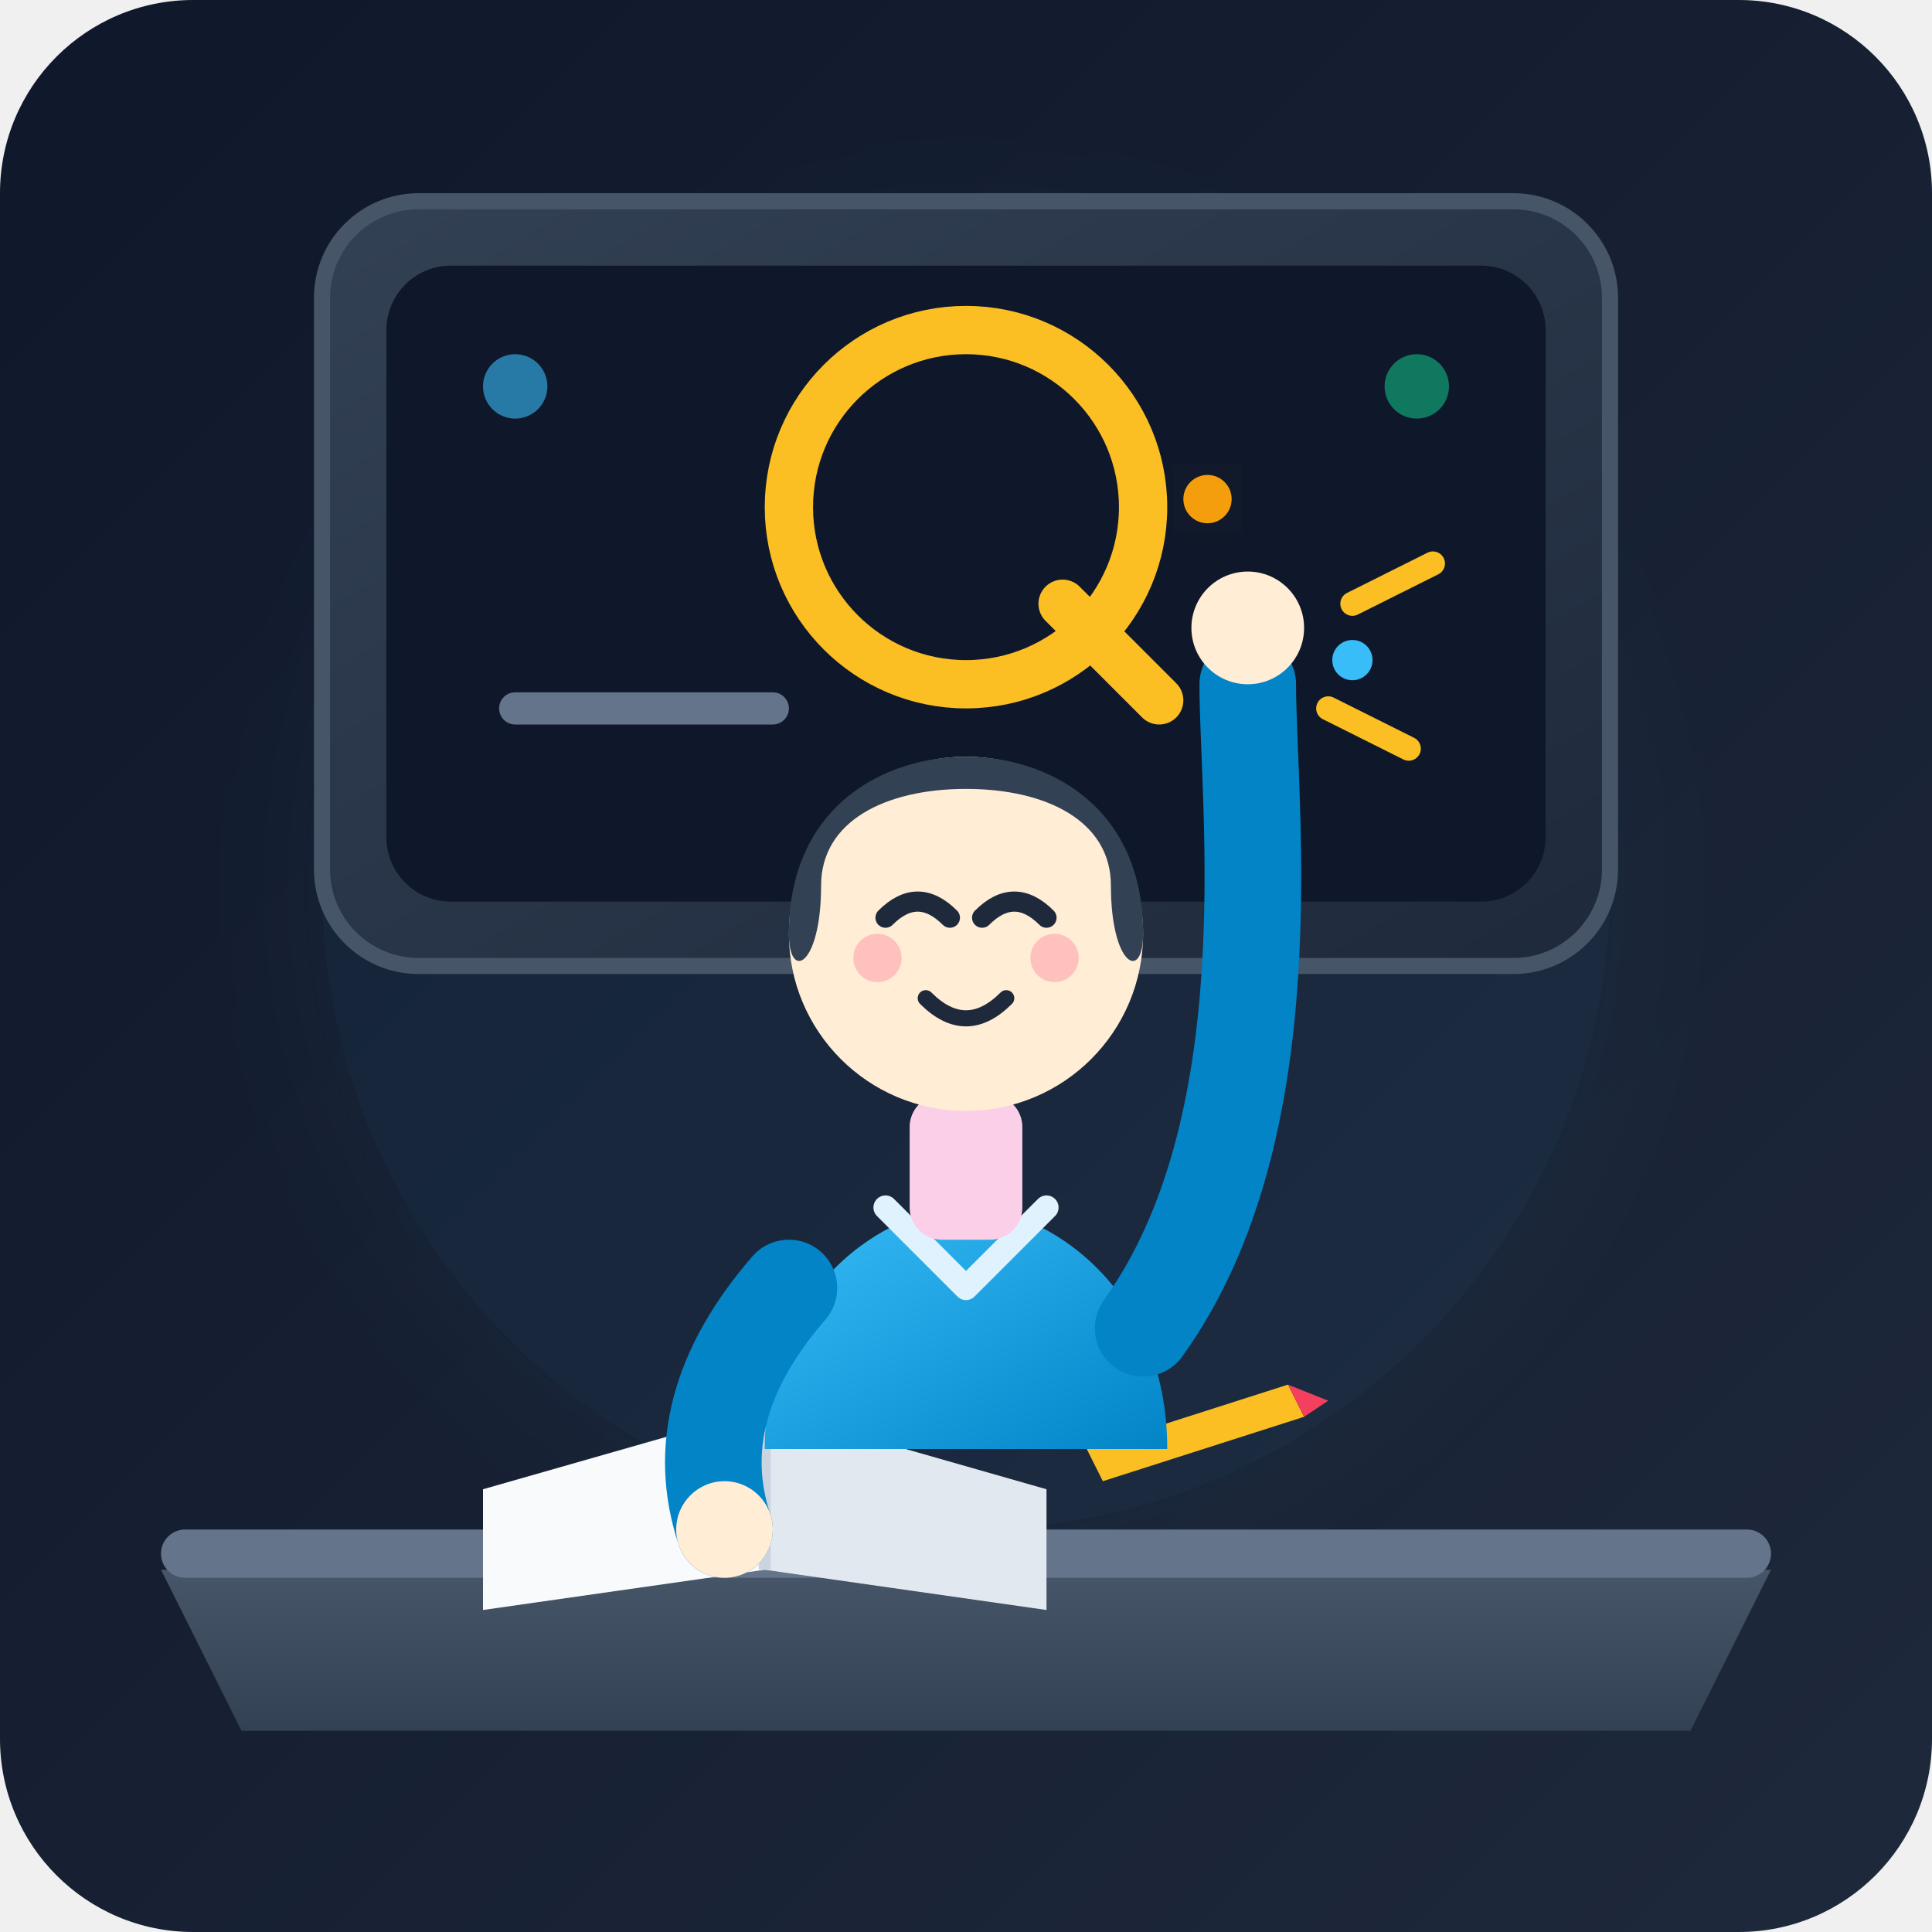
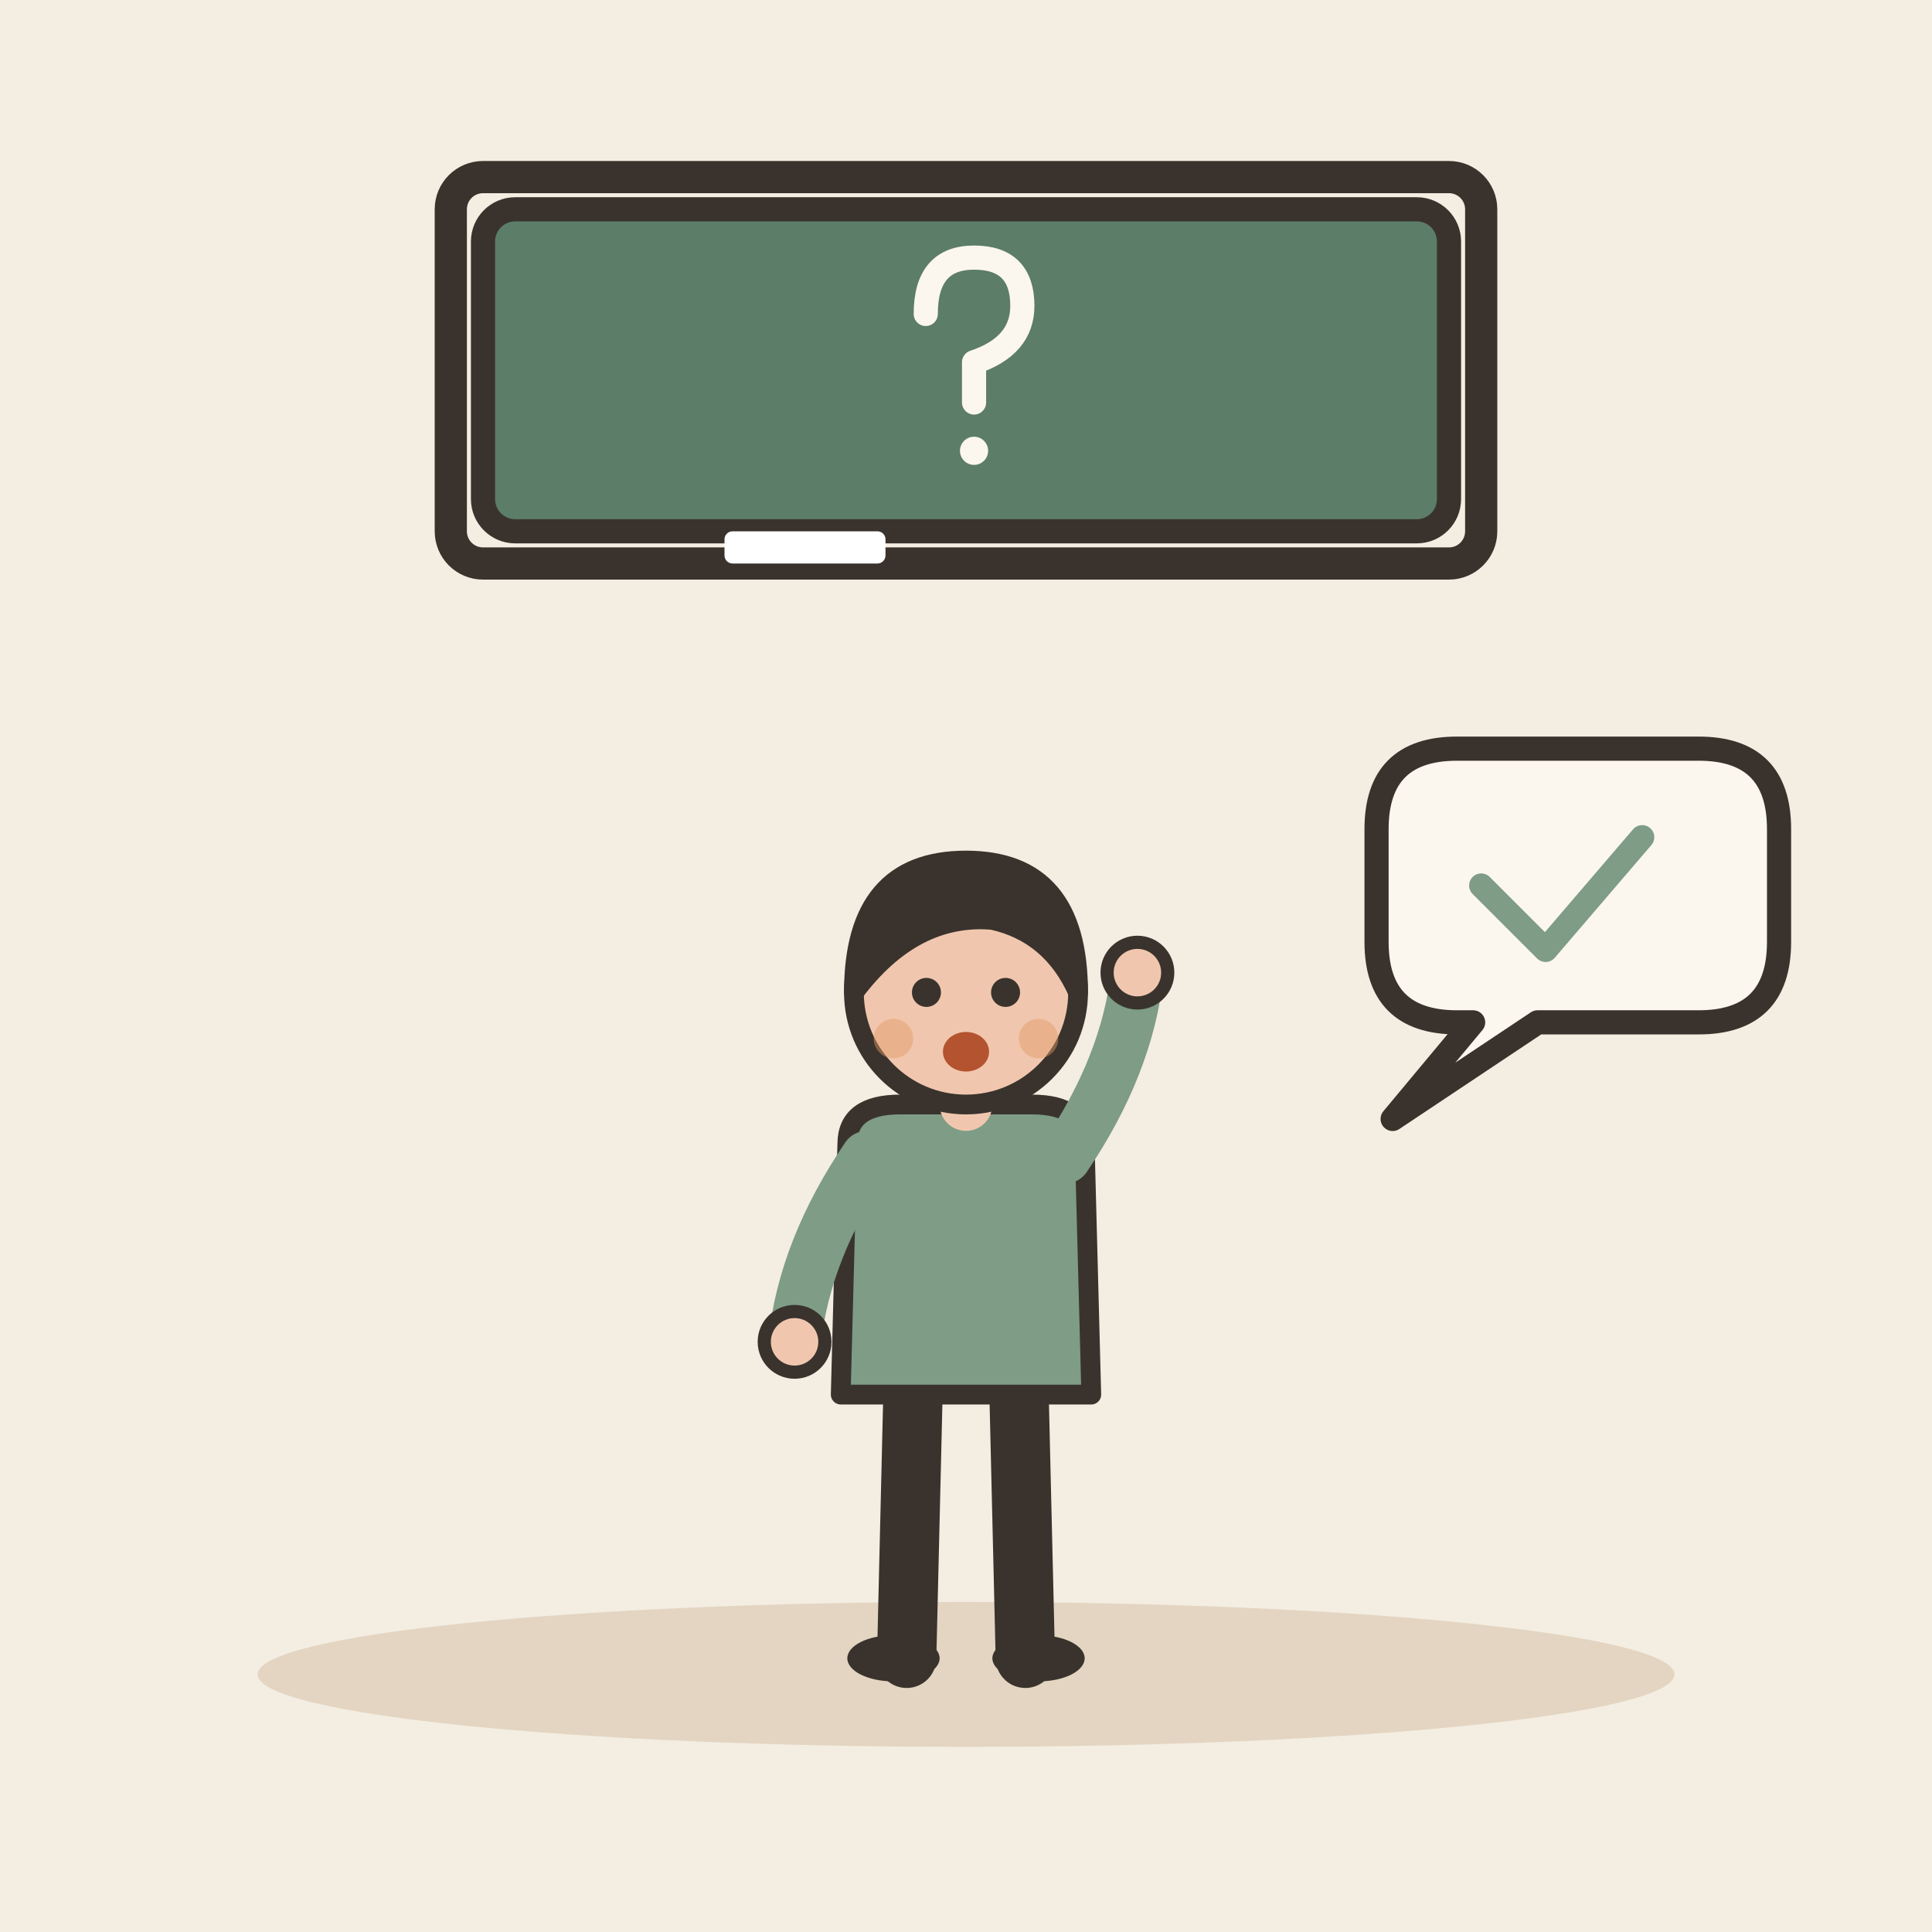
- <svg xmlns="http://www.w3.org/2000/svg" viewBox="0 0 240 240">
-   <defs>
-     <linearGradient id="bg-grad" x1="0%" y1="0%" x2="100%" y2="100%">
-       <stop offset="0%" stop-color="#0f172a" />
-       <stop offset="100%" stop-color="#1e293b" />
-     </linearGradient>
-     <linearGradient id="board-grad" x1="0%" y1="0%" x2="100%" y2="100%">
-       <stop offset="0%" stop-color="#334155" />
-       <stop offset="100%" stop-color="#1e293b" />
-     </linearGradient>
-     <linearGradient id="desk-grad" x1="0%" y1="0%" x2="0%" y2="100%">
-       <stop offset="0%" stop-color="#475569" />
-       <stop offset="100%" stop-color="#334155" />
-     </linearGradient>
-     <linearGradient id="shirt-grad" x1="0%" y1="0%" x2="100%" y2="100%">
-       <stop offset="0%" stop-color="#38bdf8" />
-       <stop offset="100%" stop-color="#0284c7" />
-     </linearGradient>
-     <filter id="glow" x="-20%" y="-20%" width="140%" height="140%">
-       <feGaussianBlur stdDeviation="8" result="blur" />
-       <feComposite in="SourceGraphic" in2="blur" operator="over" />
-     </filter>
-   </defs>
-   <rect width="240" height="240" rx="24" fill="url(#bg-grad)" />
-   <circle cx="120" cy="110" r="80" fill="#38bdf8" opacity="0.05" filter="url(#glow)" />
-   <rect x="40" y="25" width="160" height="95" rx="12" fill="url(#board-grad)" stroke="#475569" stroke-width="2" />
-   <rect x="48" y="33" width="144" height="79" rx="8" fill="#0f172a" />
-   <circle cx="120" cy="63" r="22" fill="none" stroke="#fbbf24" stroke-width="6" stroke-linecap="round" />
-   <path d="M132 75 L144 87" stroke="#fbbf24" stroke-width="6" stroke-linecap="round" />
-   <circle cx="64" cy="48" r="4" fill="#38bdf8" opacity="0.6" />
-   <circle cx="176" cy="48" r="4" fill="#10b981" opacity="0.6" />
-   <line x1="64" y1="88" x2="96" y2="88" stroke="#64748b" stroke-width="4" stroke-linecap="round" />
-   <path d="M120 120 L120 135" stroke="#f59e0b" stroke-width="3" stroke-linecap="round" stroke-dasharray="2 4" />
-   <path d="M20 195 L220 195 L210 215 L30 215 Z" fill="url(#desk-grad)" />
-   <rect x="20" y="190" width="200" height="6" rx="3" fill="#64748b" />
-   <path d="M60 185 L95 175 L95 195 L60 200 Z" fill="#f8fafc" />
-   <path d="M95 175 L130 185 L130 200 L95 195 Z" fill="#e2e8f0" />
-   <line x1="95" y1="175" x2="95" y2="195" stroke="#cbd5e1" stroke-width="1.5" />
-   <path d="M135 180 L160 172 L162 176 L137 184 Z" fill="#fbbf24" />
-   <polygon points="160,172 165,174 162,176" fill="#f43f5e" />
-   <path d="M95 180 C95 160 110 150 120 150 C130 150 145 160 145 180 Z" fill="url(#shirt-grad)" />
-   <path d="M110 150 L120 160 L130 150" fill="none" stroke="#e0f2fe" stroke-width="3" stroke-linecap="round" stroke-linejoin="round" />
-   <rect x="113" y="136" width="14" height="18" rx="4" fill="#fbcfe8" />
-   <circle cx="120" cy="116" r="22" fill="#ffedd5" />
-   <path d="M98 116 C98 100 110 94 120 94 C130 94 142 100 142 116 C142 122 138 120 138 110 C138 102 130 98 120 98 C110 98 102 102 102 110 C102 120 98 122 98 116 Z" fill="#334155" />
-   <path d="M110 114 Q114 110 118 114" fill="none" stroke="#1e293b" stroke-width="2.5" stroke-linecap="round" />
-   <path d="M122 114 Q126 110 130 114" fill="none" stroke="#1e293b" stroke-width="2.5" stroke-linecap="round" />
-   <circle cx="109" cy="119" r="3" fill="#fda4af" opacity="0.6" />
-   <circle cx="131" cy="119" r="3" fill="#fda4af" opacity="0.6" />
-   <path d="M115 124 Q120 129 125 124" fill="none" stroke="#1e293b" stroke-width="2" stroke-linecap="round" />
-   <path d="M98 160 Q85 175 90 190" fill="none" stroke="#0284c7" stroke-width="12" stroke-linecap="round" />
-   <circle cx="90" cy="190" r="6" fill="#ffedd5" />
-   <path d="M142 165 C160 140 155 100 155 85" fill="none" stroke="#0284c7" stroke-width="12" stroke-linecap="round" />
-   <circle cx="155" cy="78" r="7" fill="#ffedd5" />
-   <path d="M168 75 L178 70" stroke="#fbbf24" stroke-width="3" stroke-linecap="round" />
-   <path d="M165 88 L175 93" stroke="#fbbf24" stroke-width="3" stroke-linecap="round" />
-   <circle cx="168" cy="82" r="2.5" fill="#38bdf8" />
-   <circle cx="150" cy="62" r="3" fill="#f59e0b" filter="url(#glow)" />
+ <svg xmlns="http://www.w3.org/2000/svg" viewBox="0 0 240 240" data-style="editorial">
+   <rect width="240" height="240" fill="#F4EDE2" />
+   <ellipse cx="120" cy="208" rx="88" ry="9" fill="#E3D5C1" />
+   <g transform="translate(120 206) scale(0.819 0.819)">
+     <path d="M-8 -42L-9 0" stroke="#3A332D" stroke-width="9" stroke-linecap="round" fill="none" />
+     <path d="M8 -42L9 0" stroke="#3A332D" stroke-width="9" stroke-linecap="round" fill="none" />
+     <ellipse cx="-11" cy="0" rx="7" ry="3.5" fill="#3A332D" />
+     <ellipse cx="11" cy="0" rx="7" ry="3.5" fill="#3A332D" />
+     <path d="M-18 -78Q-18 -84 -10 -84L10 -84Q18 -84 18 -78L19 -40L-19 -40Z" fill="#7E9C86" stroke="#3A332D" stroke-width="3" stroke-linecap="round" stroke-linejoin="round" />
+     <path d="M-15 -76Q-24.5 -62 -26 -48" fill="none" stroke="#7E9C86" stroke-width="8" stroke-linecap="round" stroke-linejoin="round" />
+     <circle cx="-26" cy="-48" r="4.6" fill="#F0C7AE" stroke="#3A332D" stroke-linecap="round" stroke-linejoin="round" stroke-width="2" />
+     <path d="M15 -76Q24.5 -90 26 -104" fill="none" stroke="#7E9C86" stroke-width="8" stroke-linecap="round" stroke-linejoin="round" />
+     <circle cx="26" cy="-104" r="4.6" fill="#F0C7AE" stroke="#3A332D" stroke-linecap="round" stroke-linejoin="round" stroke-width="2" />
+     <path d="M0 -84L0 -88" stroke="#F0C7AE" stroke-width="8" stroke-linecap="round" fill="none" />
+     <circle cx="0" cy="-101" r="17" fill="#F0C7AE" stroke="#3A332D" stroke-width="3" stroke-linecap="round" stroke-linejoin="round" />
+     <path d="M-17 -101Q-17 -121 0 -121Q17 -121 17 -101Q13 -110 4 -112Q-8 -113 -17 -101Z" fill="#3A332D" stroke="#3A332D" stroke-width="3" stroke-linecap="round" stroke-linejoin="round" />
+     <circle cx="-6" cy="-101" r="2.2" fill="#3A332D" />
+     <circle cx="6" cy="-101" r="2.2" fill="#3A332D" />
+     <ellipse cx="0" cy="-92" rx="3.5" ry="3" fill="#B4532F" />
+     <circle cx="-11" cy="-94" r="3" fill="#E39A62" opacity="0.45" />
+     <circle cx="11" cy="-94" r="3" fill="#E39A62" opacity="0.45" />
+   </g>
+   <rect x="60" y="26" width="120" height="40" rx="4" fill="#5C7D68" stroke="#3A332D" stroke-width="3" stroke-linecap="round" stroke-linejoin="round" />
+   <rect x="56" y="22" width="128" height="48" rx="4" fill="none" stroke="#3A332D" stroke-linecap="round" stroke-linejoin="round" stroke-width="4" />
+   <g transform="translate(120 46) scale(0.5 0.5)">
+     <path d="M-10 -14Q-10 -28 2 -28Q14 -28 14 -16Q14 -6 2 -2L2 8" fill="none" stroke="#FBF6EE" stroke-width="6" stroke-linecap="round" stroke-linejoin="round" />
+     <circle cx="2" cy="20" r="3.5" fill="#FBF6EE" />
+   </g>
+   <rect x="90" y="66" width="20" height="4" rx="1" fill="#FFFFFF" />
+   <path d="M171 103Q171 93 181 93L211 93Q221 93 221 103L221 117Q221 127 211 127L191 127L173 139L183 127L181 127Q171 127 171 117Z" fill="#FBF6EE" stroke="#3A332D" stroke-width="3" stroke-linecap="round" stroke-linejoin="round" />
+   <path d="M184 110l8 8l12 -14" fill="none" stroke="#7E9C86" stroke-width="3" stroke-linecap="round" stroke-linejoin="round" />
</svg>
